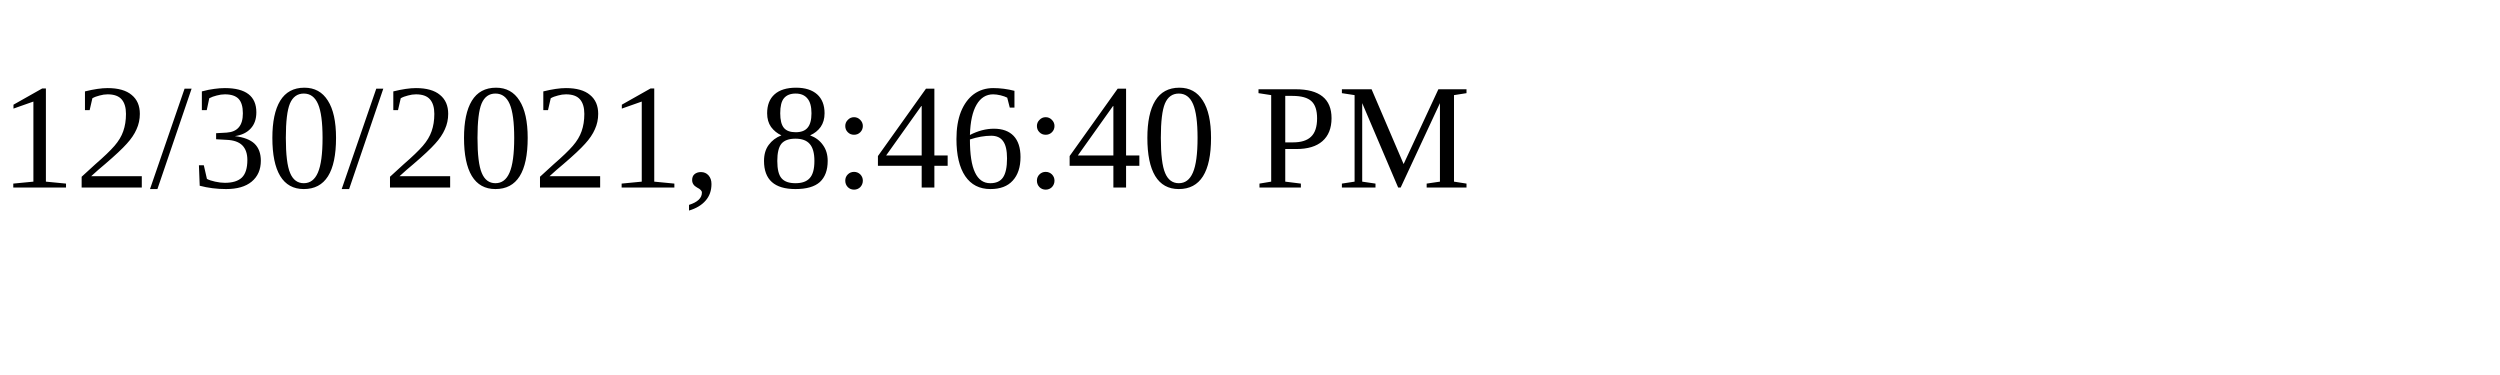
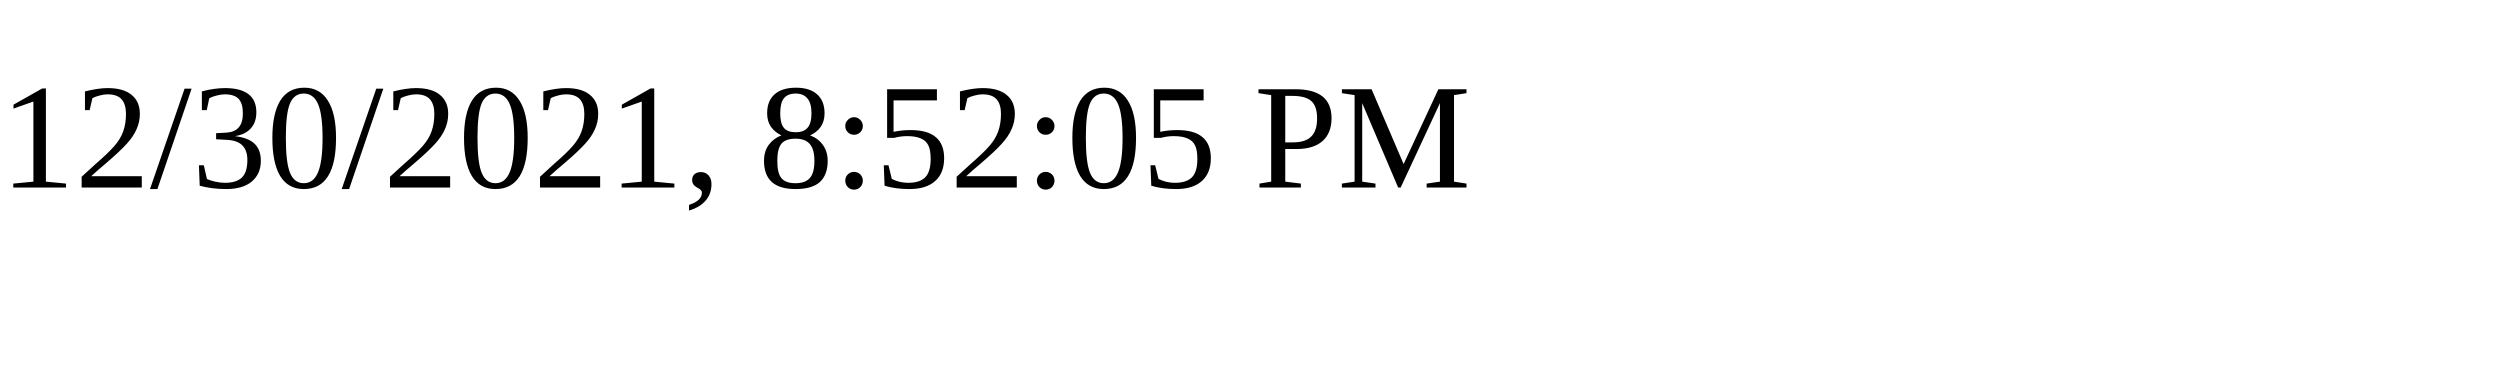
<svg xmlns="http://www.w3.org/2000/svg" height="30" width="200">
-   <text x="0" y="15">12/30/2021, 8:46:40 PM</text>
+   <text x="0" y="15">12/30/2021, 8:52:05 PM</text>
</svg>
